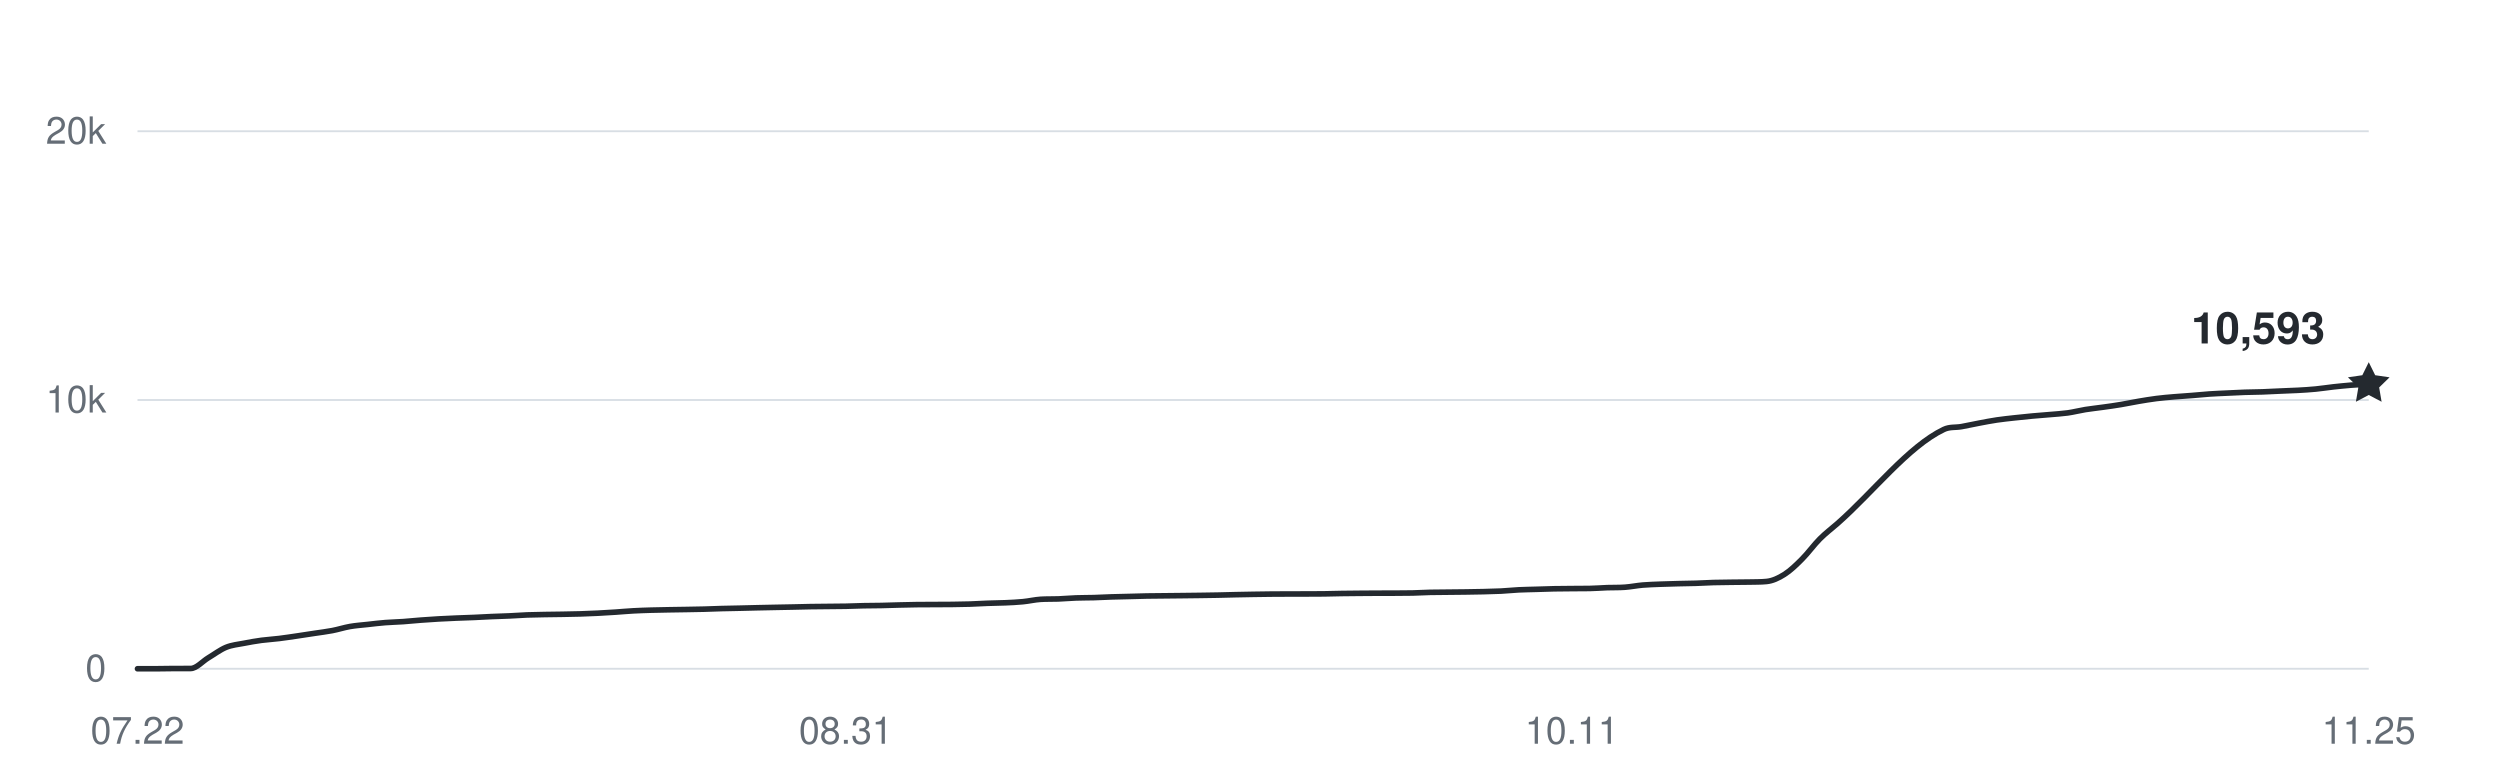
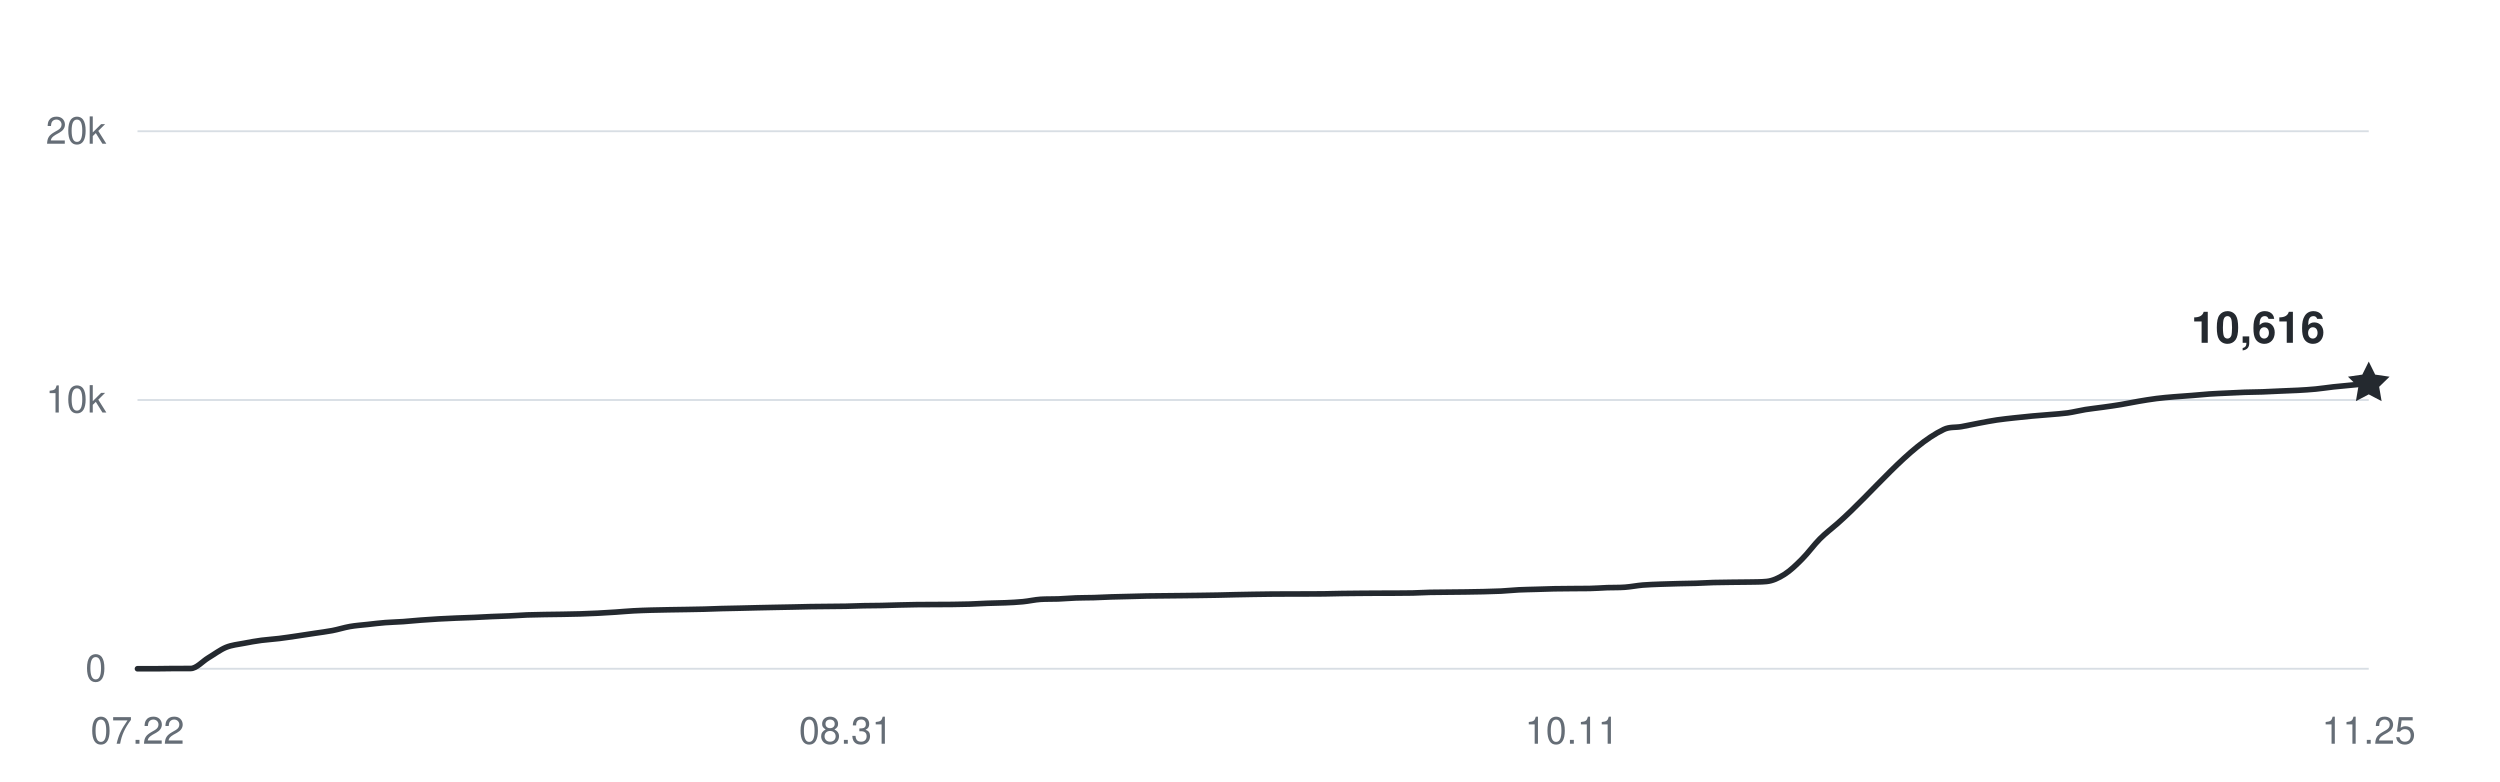
<svg xmlns="http://www.w3.org/2000/svg" width="800" height="250" viewBox="0 0 800 250" role="img" aria-labelledby="title desc">
  <g fill="#656d76" font-family="-apple-system,BlinkMacSystemFont,Segoe UI,Helvetica,Arial,sans-serif" font-size="12">
    <path d="M44 214H758" stroke="#d8dee4" stroke-width="0.6" />
    <text x="34" y="218" text-anchor="end">0</text>
    <path d="M44 128H758" stroke="#d8dee4" stroke-width="0.6" />
    <text x="34" y="132" text-anchor="end">10k</text>
    <path d="M44 42H758" stroke="#d8dee4" stroke-width="0.6" />
    <text x="34" y="46" text-anchor="end">20k</text>
    <text x="44" y="238" text-anchor="middle">07.22</text>
    <text x="270.667" y="238" text-anchor="middle">08.31</text>
    <text x="503" y="238" text-anchor="middle">10.11</text>
    <text x="758" y="238" text-anchor="middle">11.25</text>
-     <path d="M44,214 C45.89,214 47.78,214 49.67,214 C51.56,214 53.44,213.94 55.33,213.93 C57.22,213.92 59.11,213.93 61,213.92 C62.89,213.91 64.78,211.63 66.67,210.5 C68.56,209.37 70.44,207.93 72.33,207.15 C74.22,206.38 76.11,206.23 78,205.86 C79.89,205.48 81.78,205.16 83.67,204.9 C85.56,204.65 87.44,204.56 89.33,204.32 C91.22,204.09 93.11,203.79 95,203.52 C96.89,203.24 98.78,202.94 100.67,202.66 C102.56,202.37 104.44,202.15 106.33,201.79 C108.22,201.43 110.11,200.81 112,200.48 C113.89,200.15 115.78,200.03 117.67,199.82 C119.56,199.61 121.44,199.37 123.33,199.23 C125.22,199.08 127.11,199.05 129,198.92 C130.89,198.79 132.78,198.59 134.67,198.44 C136.56,198.3 138.44,198.16 140.33,198.06 C142.22,197.95 144.11,197.87 146,197.79 C147.89,197.71 149.78,197.66 151.67,197.58 C153.56,197.5 155.44,197.38 157.33,197.3 C159.22,197.22 161.11,197.18 163,197.09 C164.89,197.01 166.78,196.86 168.67,196.78 C170.56,196.71 172.44,196.69 174.33,196.65 C176.22,196.62 178.11,196.6 180,196.57 C181.89,196.53 183.78,196.5 185.67,196.45 C187.56,196.39 189.44,196.32 191.33,196.22 C193.22,196.13 195.11,196.01 197,195.88 C198.89,195.75 200.78,195.57 202.67,195.47 C204.56,195.36 206.44,195.31 208.33,195.25 C210.22,195.2 212.11,195.17 214,195.13 C215.89,195.1 217.78,195.07 219.67,195.04 C221.56,195 223.44,194.98 225.33,194.93 C227.22,194.88 229.11,194.79 231,194.74 C232.89,194.68 234.78,194.66 236.67,194.62 C238.56,194.57 240.44,194.52 242.33,194.48 C244.22,194.44 246.11,194.39 248,194.36 C249.89,194.32 251.78,194.29 253.67,194.25 C255.56,194.21 257.44,194.15 259.33,194.12 C261.22,194.08 263.11,194.08 265,194.06 C266.89,194.04 268.78,194.03 270.67,194 C272.56,193.96 274.44,193.87 276.33,193.83 C278.22,193.79 280.11,193.79 282,193.76 C283.89,193.72 285.78,193.65 287.67,193.6 C289.56,193.55 291.44,193.51 293.33,193.48 C295.22,193.45 297.11,193.46 299,193.45 C300.89,193.44 302.78,193.44 304.67,193.42 C306.56,193.4 308.44,193.37 310.33,193.31 C312.22,193.25 314.11,193.12 316,193.05 C317.89,192.98 319.78,192.97 321.67,192.89 C323.56,192.8 325.44,192.73 327.33,192.54 C329.22,192.36 331.11,191.9 333,191.78 C334.89,191.66 336.78,191.73 338.67,191.66 C340.56,191.58 342.44,191.41 344.33,191.34 C346.22,191.27 348.11,191.29 350,191.24 C351.89,191.18 353.78,191.07 355.67,191.01 C357.56,190.95 359.44,190.92 361.33,190.87 C363.22,190.83 365.11,190.76 367,190.72 C368.89,190.68 370.78,190.68 372.67,190.66 C374.56,190.64 376.44,190.62 378.33,190.6 C380.22,190.58 382.11,190.56 384,190.53 C385.89,190.5 387.78,190.48 389.67,190.44 C391.56,190.41 393.44,190.34 395.33,190.3 C397.22,190.26 399.11,190.22 401,190.19 C402.89,190.16 404.78,190.13 406.67,190.11 C408.56,190.09 410.44,190.09 412.33,190.08 C414.22,190.08 416.11,190.08 418,190.07 C419.89,190.07 421.78,190.07 423.67,190.04 C425.56,190.01 427.44,189.95 429.33,189.92 C431.22,189.89 433.11,189.88 435,189.86 C436.89,189.84 438.78,189.83 440.67,189.82 C442.56,189.81 444.44,189.82 446.33,189.81 C448.22,189.8 450.11,189.8 452,189.76 C453.89,189.71 455.78,189.59 457.67,189.55 C459.56,189.51 461.44,189.51 463.33,189.49 C465.22,189.47 467.11,189.46 469,189.43 C470.89,189.4 472.78,189.37 474.67,189.33 C476.56,189.28 478.44,189.24 480.33,189.15 C482.22,189.05 484.11,188.85 486,188.75 C487.89,188.66 489.78,188.64 491.67,188.58 C493.56,188.52 495.44,188.45 497.33,188.41 C499.22,188.37 501.11,188.36 503,188.35 C504.89,188.33 506.78,188.35 508.67,188.31 C510.56,188.28 512.44,188.12 514.33,188.05 C516.22,187.99 518.11,188.05 520,187.91 C521.89,187.77 523.78,187.38 525.67,187.22 C527.56,187.06 529.44,187.02 531.33,186.94 C533.22,186.87 535.11,186.82 537,186.77 C538.89,186.72 540.78,186.71 542.67,186.65 C544.56,186.59 546.44,186.47 548.33,186.41 C550.22,186.36 552.11,186.34 554,186.32 C555.89,186.29 557.78,186.3 559.67,186.26 C561.56,186.21 563.44,186.26 565.33,186.07 C567.22,185.88 569.11,185.01 571,183.81 C572.89,182.62 574.78,180.79 576.67,178.89 C578.56,177 580.44,174.37 582.33,172.47 C584.22,170.57 586.11,169.18 588,167.52 C599.33,157.55 610.67,142.84 622,137.43 C623.89,136.52 625.78,136.86 627.67,136.52 C629.56,136.18 631.44,135.75 633.33,135.4 C635.22,135.04 637.11,134.67 639,134.39 C640.89,134.11 642.78,133.92 644.67,133.71 C646.56,133.5 648.44,133.31 650.33,133.13 C652.22,132.96 654.11,132.83 656,132.66 C657.89,132.49 659.78,132.39 661.67,132.13 C663.56,131.86 665.44,131.37 667.33,131.06 C669.22,130.76 671.11,130.57 673,130.3 C674.89,130.04 676.78,129.78 678.67,129.46 C680.56,129.15 682.44,128.74 684.33,128.42 C686.22,128.1 688.11,127.78 690,127.54 C691.89,127.29 693.78,127.14 695.67,126.98 C697.56,126.81 699.44,126.7 701.33,126.56 C703.22,126.41 705.11,126.21 707,126.08 C708.89,125.95 710.78,125.88 712.67,125.79 C714.56,125.7 716.44,125.6 718.33,125.53 C720.22,125.47 722.11,125.47 724,125.4 C725.89,125.34 727.78,125.23 729.67,125.14 C731.56,125.06 733.44,125.01 735.33,124.9 C737.22,124.8 739.11,124.68 741,124.5 C742.89,124.32 744.78,124.01 746.67,123.8 C748.56,123.6 750.44,123.4 752.33,123.25 C754.22,123.1 756.11,123.02 758,122.9" fill="none" stroke="#24292f" stroke-width="1.8" stroke-linecap="round" stroke-linejoin="round" />
-     <path d="M0 -7 L2.06 -2.83 L6.66 -2.16 L3.33 1.08 L4.11 5.66 L0 3.5 L-4.11 5.66 L-3.33 1.08 L-6.66 -2.16 L-2.06 -2.83 Z" transform="translate(758 122.9002)" fill="#24292f" />
-     <text x="744" y="109.9" text-anchor="end" fill="#24292f" font-size="14" font-weight="600">10,593</text>
+     <path d="M44,214 C45.89,214 47.78,214 49.67,214 C51.56,214 53.44,213.94 55.33,213.93 C57.22,213.92 59.11,213.93 61,213.92 C62.89,213.91 64.78,211.63 66.67,210.5 C68.56,209.37 70.44,207.93 72.33,207.15 C74.22,206.38 76.11,206.23 78,205.86 C79.89,205.48 81.78,205.16 83.67,204.9 C85.56,204.65 87.44,204.56 89.33,204.32 C91.22,204.09 93.11,203.79 95,203.52 C96.89,203.24 98.78,202.94 100.67,202.66 C102.56,202.37 104.44,202.15 106.33,201.79 C108.22,201.43 110.11,200.81 112,200.48 C113.89,200.15 115.78,200.03 117.67,199.82 C119.56,199.61 121.44,199.37 123.33,199.23 C125.22,199.08 127.11,199.05 129,198.92 C130.89,198.79 132.78,198.59 134.67,198.44 C136.56,198.3 138.44,198.16 140.33,198.06 C142.22,197.95 144.11,197.87 146,197.79 C147.89,197.71 149.78,197.66 151.67,197.58 C153.56,197.5 155.44,197.38 157.33,197.3 C159.22,197.22 161.11,197.18 163,197.09 C164.89,197.01 166.78,196.86 168.67,196.78 C170.56,196.71 172.44,196.69 174.33,196.65 C176.22,196.62 178.11,196.6 180,196.57 C181.89,196.53 183.78,196.5 185.67,196.45 C187.56,196.39 189.44,196.32 191.33,196.22 C193.22,196.13 195.11,196.01 197,195.88 C198.89,195.75 200.78,195.57 202.67,195.47 C204.56,195.36 206.44,195.31 208.33,195.25 C210.22,195.2 212.11,195.17 214,195.13 C215.89,195.1 217.78,195.07 219.67,195.04 C221.56,195 223.44,194.98 225.33,194.93 C227.22,194.88 229.11,194.79 231,194.74 C232.89,194.68 234.78,194.66 236.67,194.62 C238.56,194.57 240.44,194.52 242.33,194.48 C244.22,194.44 246.11,194.39 248,194.36 C249.89,194.32 251.78,194.29 253.67,194.25 C255.56,194.21 257.44,194.15 259.33,194.12 C261.22,194.08 263.11,194.08 265,194.06 C266.89,194.04 268.78,194.03 270.67,194 C272.56,193.96 274.44,193.87 276.33,193.83 C278.22,193.79 280.11,193.79 282,193.76 C283.89,193.72 285.78,193.65 287.67,193.6 C289.56,193.55 291.44,193.51 293.33,193.48 C295.22,193.45 297.11,193.46 299,193.45 C300.89,193.44 302.78,193.44 304.67,193.42 C306.56,193.4 308.44,193.37 310.33,193.31 C312.22,193.25 314.11,193.12 316,193.05 C317.89,192.98 319.78,192.97 321.67,192.89 C323.56,192.8 325.44,192.73 327.33,192.54 C329.22,192.36 331.11,191.9 333,191.78 C334.89,191.66 336.78,191.73 338.67,191.66 C340.56,191.58 342.44,191.41 344.33,191.34 C346.22,191.27 348.11,191.29 350,191.24 C351.89,191.18 353.78,191.07 355.67,191.01 C357.56,190.95 359.44,190.92 361.33,190.87 C363.22,190.83 365.11,190.76 367,190.72 C368.89,190.68 370.78,190.68 372.67,190.66 C374.56,190.64 376.44,190.62 378.33,190.6 C380.22,190.58 382.11,190.56 384,190.53 C385.89,190.5 387.78,190.48 389.67,190.44 C391.56,190.41 393.44,190.34 395.33,190.3 C397.22,190.26 399.11,190.22 401,190.19 C402.89,190.16 404.78,190.13 406.67,190.11 C408.56,190.09 410.44,190.09 412.33,190.08 C414.22,190.08 416.11,190.08 418,190.07 C419.89,190.07 421.78,190.07 423.67,190.04 C425.56,190.01 427.44,189.95 429.33,189.92 C431.22,189.89 433.11,189.88 435,189.86 C436.89,189.84 438.78,189.83 440.67,189.82 C442.56,189.81 444.44,189.82 446.33,189.81 C448.22,189.8 450.11,189.8 452,189.76 C453.89,189.71 455.78,189.59 457.67,189.55 C459.56,189.51 461.44,189.51 463.33,189.49 C465.22,189.47 467.11,189.46 469,189.43 C470.89,189.4 472.78,189.37 474.67,189.33 C476.56,189.28 478.44,189.24 480.33,189.15 C482.22,189.05 484.11,188.85 486,188.75 C487.89,188.66 489.78,188.64 491.67,188.58 C493.56,188.52 495.44,188.45 497.33,188.41 C499.22,188.37 501.11,188.36 503,188.35 C504.89,188.33 506.78,188.35 508.67,188.31 C510.56,188.28 512.44,188.12 514.33,188.05 C516.22,187.99 518.11,188.05 520,187.91 C521.89,187.77 523.78,187.38 525.67,187.22 C527.56,187.06 529.44,187.02 531.33,186.94 C533.22,186.87 535.11,186.82 537,186.77 C538.89,186.72 540.78,186.71 542.67,186.65 C544.56,186.59 546.44,186.47 548.33,186.41 C550.22,186.36 552.11,186.34 554,186.32 C555.89,186.29 557.78,186.3 559.67,186.26 C561.56,186.21 563.44,186.26 565.33,186.07 C567.22,185.88 569.11,185.01 571,183.81 C572.89,182.62 574.78,180.79 576.67,178.89 C578.56,177 580.44,174.37 582.33,172.47 C584.22,170.57 586.11,169.18 588,167.52 C599.33,157.55 610.67,142.84 622,137.43 C623.89,136.52 625.78,136.86 627.67,136.52 C629.56,136.18 631.44,135.75 633.33,135.4 C635.22,135.04 637.11,134.67 639,134.39 C640.89,134.11 642.78,133.92 644.67,133.71 C646.56,133.5 648.44,133.31 650.33,133.13 C652.22,132.96 654.11,132.83 656,132.66 C657.89,132.49 659.78,132.39 661.67,132.13 C663.56,131.86 665.44,131.37 667.33,131.06 C669.22,130.76 671.11,130.57 673,130.3 C674.89,130.04 676.78,129.78 678.67,129.46 C680.56,129.15 682.44,128.74 684.33,128.42 C686.22,128.1 688.11,127.78 690,127.54 C691.89,127.29 693.78,127.14 695.67,126.98 C697.56,126.81 699.44,126.7 701.33,126.56 C703.22,126.41 705.11,126.21 707,126.08 C708.89,125.95 710.78,125.88 712.67,125.79 C714.56,125.7 716.44,125.6 718.33,125.53 C720.22,125.47 722.11,125.47 724,125.4 C725.89,125.34 727.78,125.23 729.67,125.14 C731.56,125.06 733.44,125.01 735.33,124.9 C737.22,124.8 739.11,124.68 741,124.5 C742.89,124.32 744.78,124.01 746.67,123.8 C748.56,123.6 750.44,123.44 752.33,123.25 C754.22,123.07 756.11,122.89 758,122.7" fill="none" stroke="#24292f" stroke-width="1.8" stroke-linecap="round" stroke-linejoin="round" />
+     <path d="M0 -7 L2.06 -2.83 L6.66 -2.16 L3.33 1.08 L4.11 5.66 L0 3.5 L-4.11 5.66 L-3.33 1.08 L-6.66 -2.16 L-2.06 -2.83 Z" transform="translate(758 122.7024)" fill="#24292f" />
+     <text x="744" y="109.702" text-anchor="end" fill="#24292f" font-size="14" font-weight="600">10,616</text>
  </g>
</svg>
